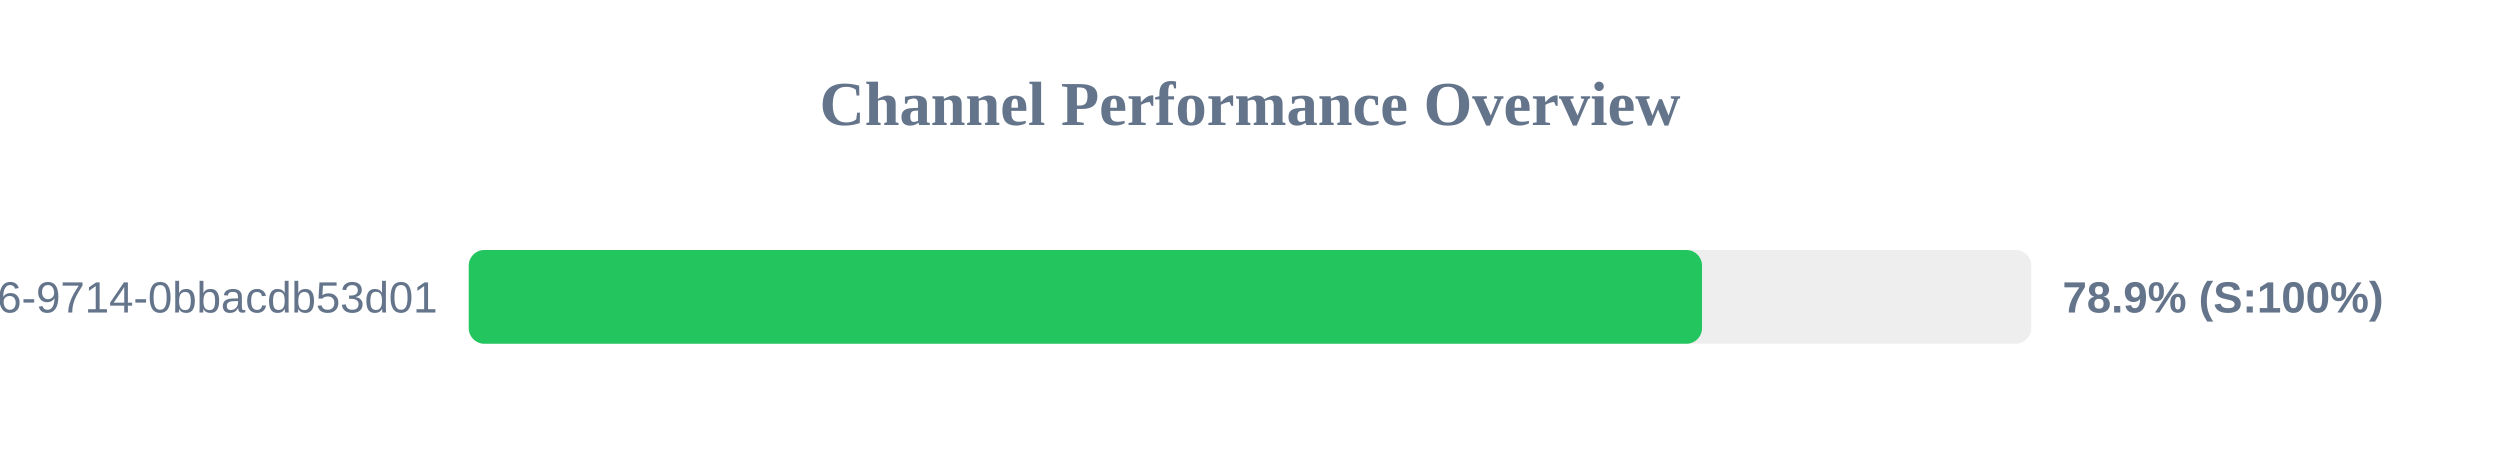
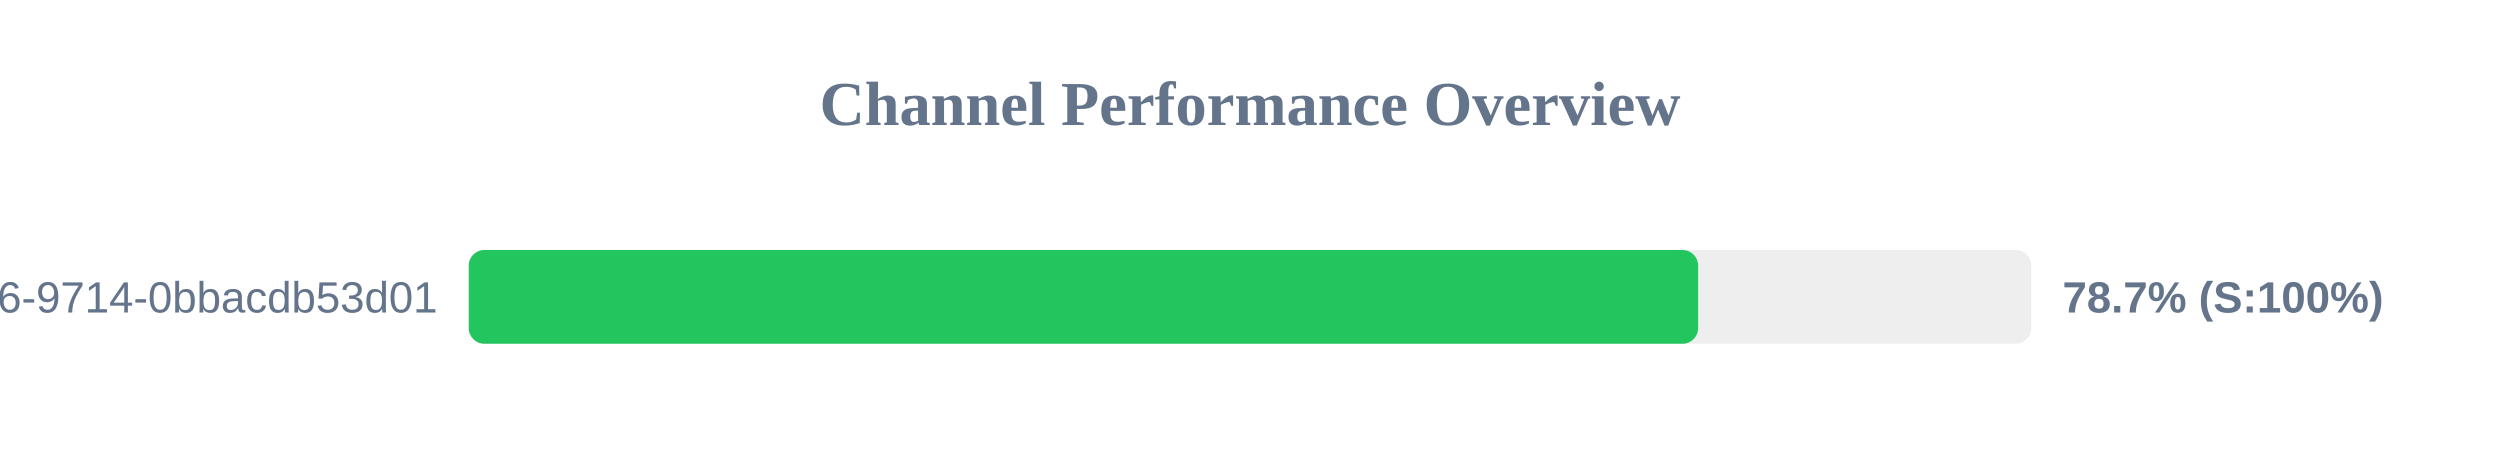
<svg xmlns="http://www.w3.org/2000/svg" width="800" height="150" version="1.1">
  <style>
        .row { font: 14px Arial; fill: #64748b; }
        .score { font: bold 14px Arial; fill: #64748b; }
    </style>
  <text x="400" y="40" text-anchor="middle" font-size="20px" font-weight="bold" fill="#64748b">Channel Performance Overview</text>
  <rect x="150" y="80" width="500" height="30" fill="#eee" rx="5" />
-   <rect x="150" y="80" width="394.65" height="30" fill="#22c55e" rx="5" />
+   <rect x="150" y="80" width="393.4" height="30" fill="#22c55e" rx="5" />
  <text x="140" y="100" text-anchor="end" class="row">?uuid=23125f6e-ec56-4c26-9714-0bbacdb53d01</text>
-   <text x="660" y="100" text-anchor="start" class="score">78.9% (S:100%)</text>
+   <text x="660" y="100" text-anchor="start" class="score">78.7% (S:100%)</text>
</svg>
